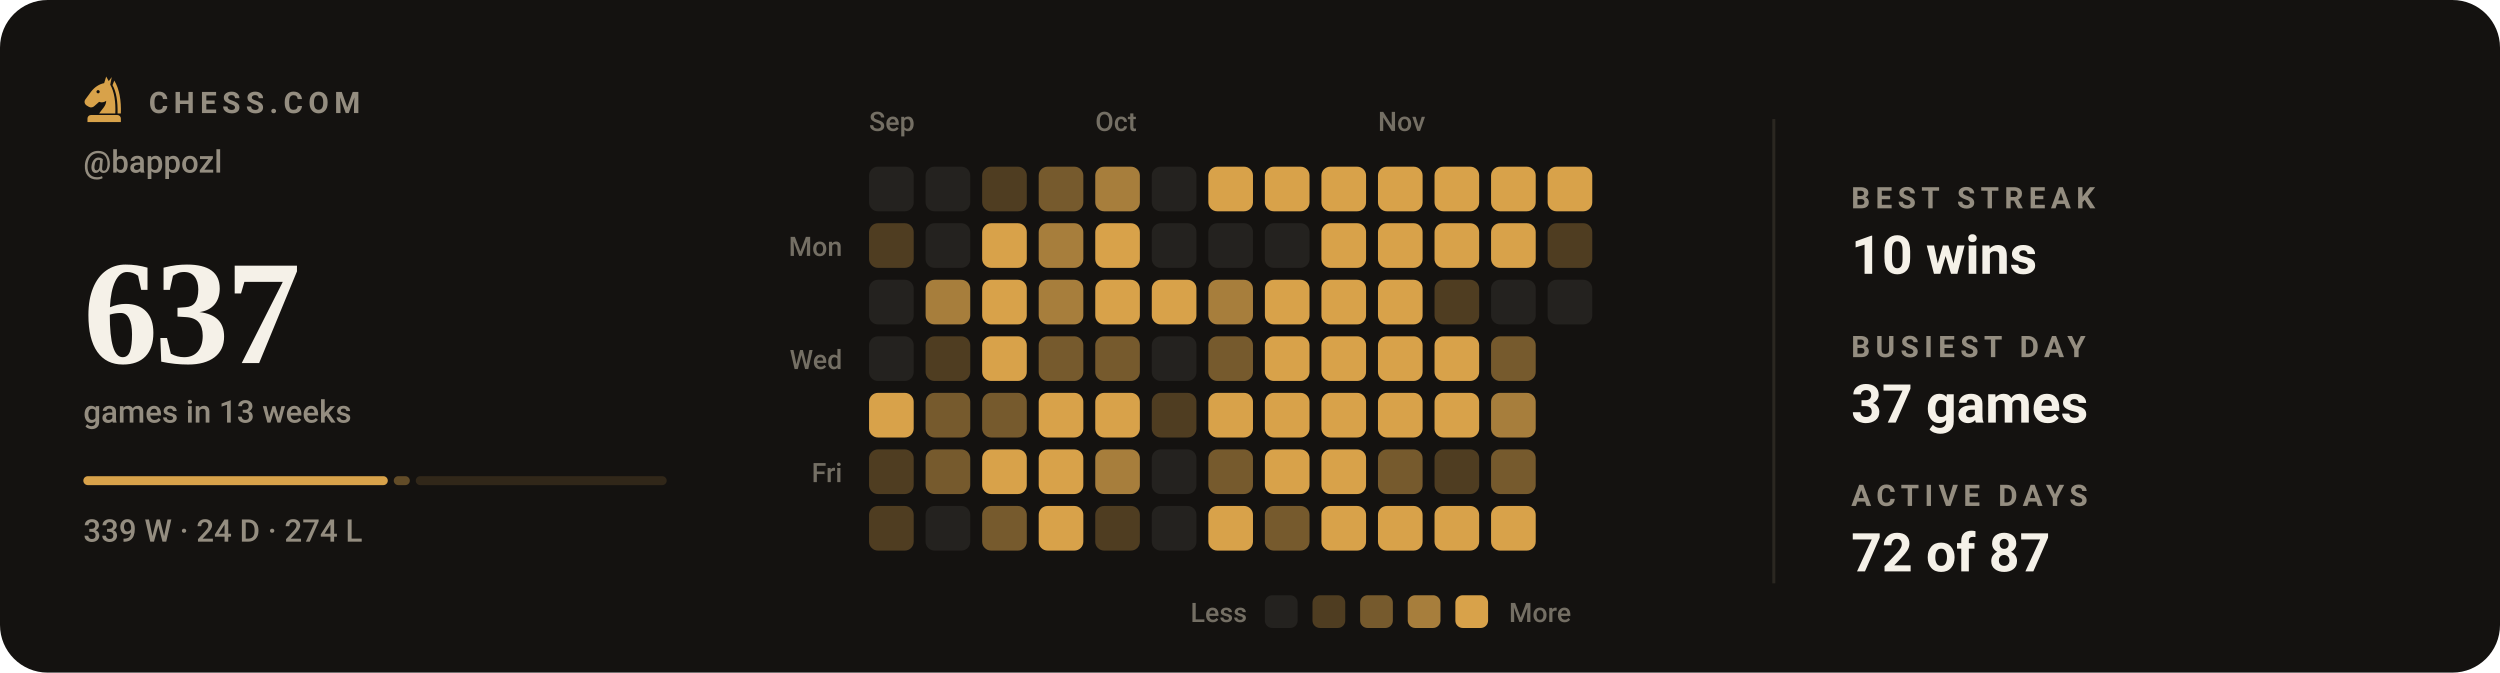
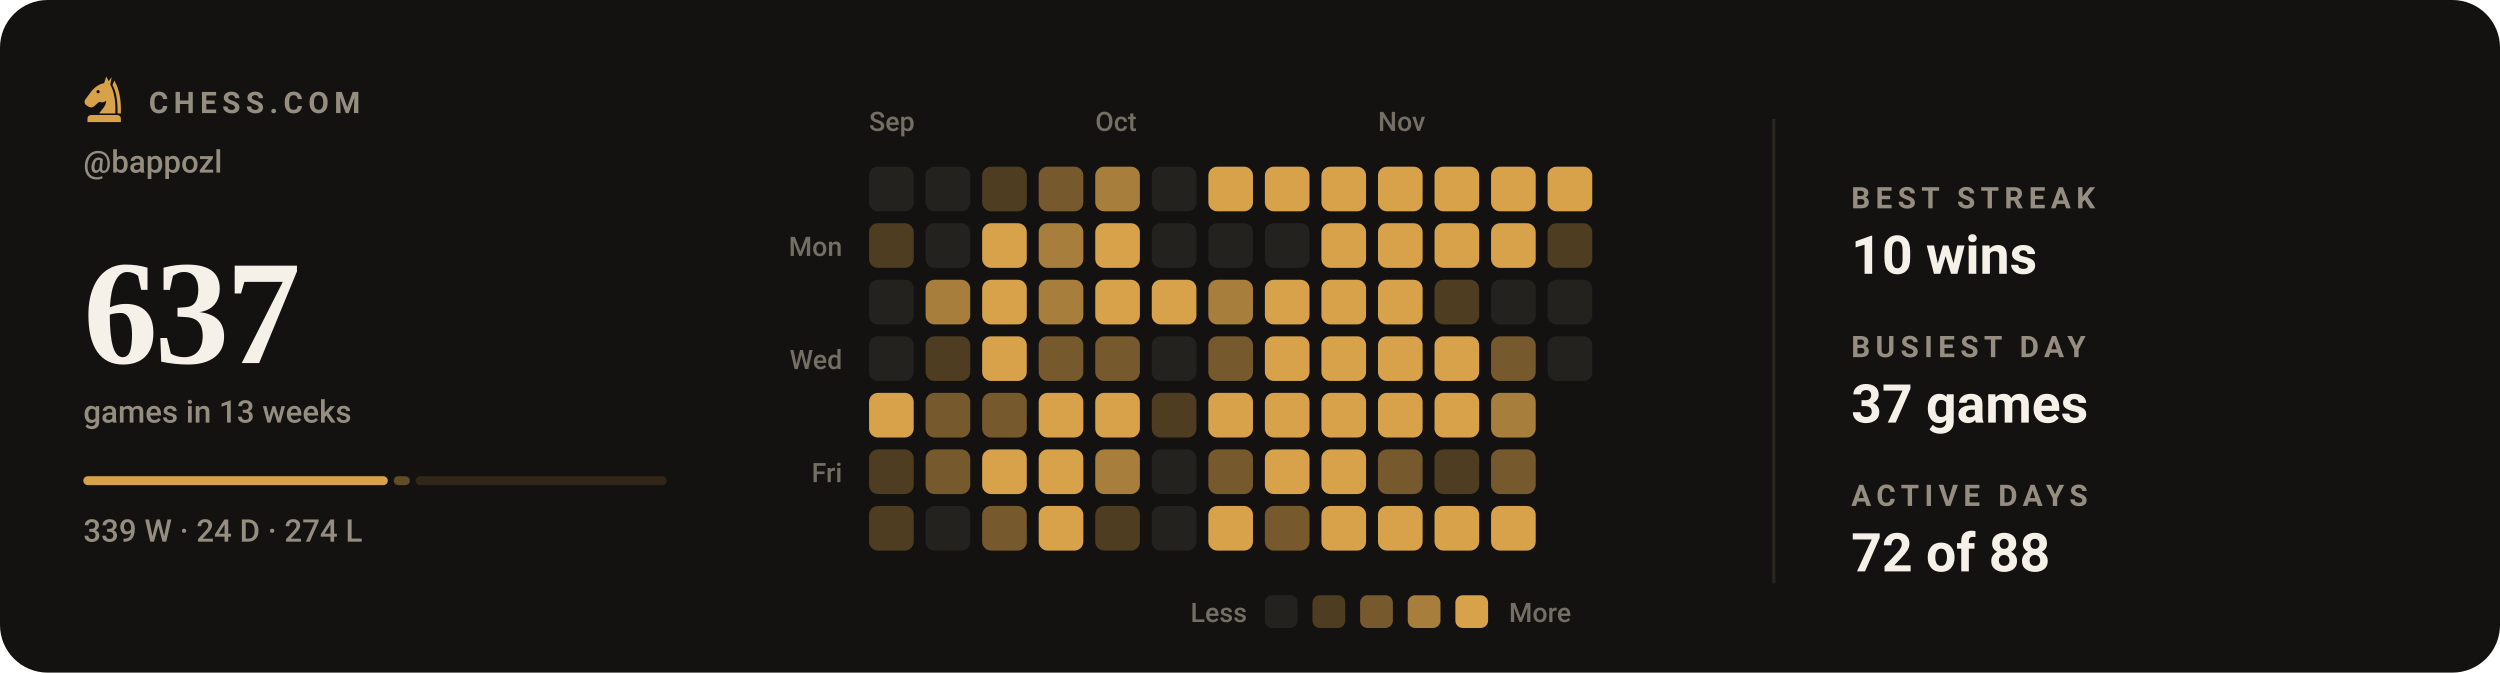
<svg xmlns="http://www.w3.org/2000/svg" viewBox="0 0 840 226" width="840" height="226" role="img" aria-label="Chess.com activity for bappozl: 637 games in the last 13 weeks">
  <style>svg{font-family:-apple-system,BlinkMacSystemFont,'Segoe UI',Roboto,'Helvetica Neue',Arial,sans-serif}text{fill:#f5f1e8;white-space:pre}.bg{fill:#141210}.acc{fill:#d8a24a}.win{fill:#1baf7a}.draw{fill:#8b8f96}.loss{fill:#d03b3b}.lbl{font-size:10px;font-weight:600;letter-spacing:.18em;fill:#948d80}.cap{font-size:10.5px;font-weight:500;fill:#948d80}.num{font-family:Georgia,'Times New Roman',Times,serif;font-weight:700;letter-spacing:-.02em}.tick{font-size:9px;font-weight:500;fill:#948d80;opacity:.75}.dl{font-size:10px;font-weight:600}.rule{stroke:#2b2721;stroke-width:1;fill:none}.grid{stroke:#2b2721;stroke-width:1;fill:none;opacity:.7}.ln{fill:none;stroke:#d8a24a;stroke-width:2;stroke-linecap:round;stroke-linejoin:round}.ring{stroke:#141210;stroke-width:2}.hollow{fill:none;stroke-width:1.5}.sq{fill:#f5f1e8;opacity:.035}</style>
  <rect class="bg" width="840" height="226" rx="16" />
  <g class="acc" transform="translate(26.5,24.7) scale(0.17)">
    <path fill-rule="evenodd" d="M54 6L50 19C40 21 31 27 24 36L13 51C10 55 11 60 15 63L20 66C24 68 28 67 31 64L40 56C45 58 50 57 54 54C54 64 46 70 40 79H72C73 56 70 36 62 22L65 7L59 15zM41.2 36a3.2 3.2 0 1 0-6.4 0 3.2 3.2 0 1 0 6.4 0z" />
    <path d="M70 14C80 30 84 54 83 79H76.5C77 55 74 36 66.5 23z" />
    <path d="M24 82h52a7 7 0 0 1 7 7v7H17v-7a7 7 0 0 1 7-7z" />
  </g>
  <text class="lbl" x="50" y="38">CHESS.COM</text>
  <text class="cap" x="28" y="58">@bappozl</text>
  <text class="num" x="28" y="122" style="font-size:50px">637</text>
  <text class="cap" x="28" y="142">games in 13 weeks</text>
  <rect x="28.0" y="160" width="102.3" height="3" rx="1.5" fill="#d8a24a" opacity="1" />
  <rect x="132.3" y="160" width="5.4" height="3" rx="1.5" fill="#d8a24a" opacity="0.4" />
  <rect x="139.7" y="160" width="84.3" height="3" rx="1.5" fill="#d8a24a" opacity="0.15" />
  <text class="cap" x="28" y="182">339 W · 24 D · 274 L</text>
  <text class="tick" x="292" y="44">Sep</text>
  <text class="tick" x="368" y="44">Oct</text>
  <text class="tick" x="463" y="44">Nov</text>
  <text class="tick" x="283" y="86" text-anchor="end">Mon</text>
  <text class="tick" x="283" y="124" text-anchor="end">Wed</text>
  <text class="tick" x="283" y="162" text-anchor="end">Fri</text>
  <rect x="292" y="56" width="15" height="15" rx="3" fill="#24221f" />
  <rect x="292" y="75" width="15" height="15" rx="3" fill="#4f3d21" />
  <rect x="292" y="94" width="15" height="15" rx="3" fill="#24221f" />
  <rect x="292" y="113" width="15" height="15" rx="3" fill="#24221f" />
  <rect x="292" y="132" width="15" height="15" rx="3" fill="#d8a24a" />
  <rect x="292" y="151" width="15" height="15" rx="3" fill="#4f3d21" />
  <rect x="292" y="170" width="15" height="15" rx="3" fill="#4f3d21" />
  <rect x="311" y="56" width="15" height="15" rx="3" fill="#24221f" />
  <rect x="311" y="75" width="15" height="15" rx="3" fill="#24221f" />
  <rect x="311" y="94" width="15" height="15" rx="3" fill="#a77e3c" />
  <rect x="311" y="113" width="15" height="15" rx="3" fill="#4f3d21" />
  <rect x="311" y="132" width="15" height="15" rx="3" fill="#765a2d" />
  <rect x="311" y="151" width="15" height="15" rx="3" fill="#765a2d" />
  <rect x="311" y="170" width="15" height="15" rx="3" fill="#24221f" />
  <rect x="330" y="56" width="15" height="15" rx="3" fill="#4f3d21" />
  <rect x="330" y="75" width="15" height="15" rx="3" fill="#d8a24a" />
  <rect x="330" y="94" width="15" height="15" rx="3" fill="#d8a24a" />
  <rect x="330" y="113" width="15" height="15" rx="3" fill="#d8a24a" />
  <rect x="330" y="132" width="15" height="15" rx="3" fill="#765a2d" />
  <rect x="330" y="151" width="15" height="15" rx="3" fill="#d8a24a" />
  <rect x="330" y="170" width="15" height="15" rx="3" fill="#765a2d" />
  <rect x="349" y="56" width="15" height="15" rx="3" fill="#765a2d" />
  <rect x="349" y="75" width="15" height="15" rx="3" fill="#a77e3c" />
  <rect x="349" y="94" width="15" height="15" rx="3" fill="#a77e3c" />
  <rect x="349" y="113" width="15" height="15" rx="3" fill="#765a2d" />
  <rect x="349" y="132" width="15" height="15" rx="3" fill="#d8a24a" />
  <rect x="349" y="151" width="15" height="15" rx="3" fill="#d8a24a" />
  <rect x="349" y="170" width="15" height="15" rx="3" fill="#d8a24a" />
  <rect x="368" y="56" width="15" height="15" rx="3" fill="#a77e3c" />
  <rect x="368" y="75" width="15" height="15" rx="3" fill="#d8a24a" />
  <rect x="368" y="94" width="15" height="15" rx="3" fill="#d8a24a" />
  <rect x="368" y="113" width="15" height="15" rx="3" fill="#765a2d" />
  <rect x="368" y="132" width="15" height="15" rx="3" fill="#d8a24a" />
  <rect x="368" y="151" width="15" height="15" rx="3" fill="#a77e3c" />
  <rect x="368" y="170" width="15" height="15" rx="3" fill="#4f3d21" />
  <rect x="387" y="56" width="15" height="15" rx="3" fill="#24221f" />
  <rect x="387" y="75" width="15" height="15" rx="3" fill="#24221f" />
  <rect x="387" y="94" width="15" height="15" rx="3" fill="#d8a24a" />
  <rect x="387" y="113" width="15" height="15" rx="3" fill="#24221f" />
  <rect x="387" y="132" width="15" height="15" rx="3" fill="#4f3d21" />
  <rect x="387" y="151" width="15" height="15" rx="3" fill="#24221f" />
  <rect x="387" y="170" width="15" height="15" rx="3" fill="#24221f" />
  <rect x="406" y="56" width="15" height="15" rx="3" fill="#d8a24a" />
  <rect x="406" y="75" width="15" height="15" rx="3" fill="#24221f" />
  <rect x="406" y="94" width="15" height="15" rx="3" fill="#a77e3c" />
  <rect x="406" y="113" width="15" height="15" rx="3" fill="#765a2d" />
  <rect x="406" y="132" width="15" height="15" rx="3" fill="#d8a24a" />
  <rect x="406" y="151" width="15" height="15" rx="3" fill="#765a2d" />
  <rect x="406" y="170" width="15" height="15" rx="3" fill="#d8a24a" />
  <rect x="425" y="56" width="15" height="15" rx="3" fill="#d8a24a" />
  <rect x="425" y="75" width="15" height="15" rx="3" fill="#24221f" />
  <rect x="425" y="94" width="15" height="15" rx="3" fill="#d8a24a" />
  <rect x="425" y="113" width="15" height="15" rx="3" fill="#d8a24a" />
  <rect x="425" y="132" width="15" height="15" rx="3" fill="#d8a24a" />
  <rect x="425" y="151" width="15" height="15" rx="3" fill="#d8a24a" />
  <rect x="425" y="170" width="15" height="15" rx="3" fill="#765a2d" />
  <rect x="444" y="56" width="15" height="15" rx="3" fill="#d8a24a" />
  <rect x="444" y="75" width="15" height="15" rx="3" fill="#d8a24a" />
  <rect x="444" y="94" width="15" height="15" rx="3" fill="#d8a24a" />
  <rect x="444" y="113" width="15" height="15" rx="3" fill="#d8a24a" />
  <rect x="444" y="132" width="15" height="15" rx="3" fill="#d8a24a" />
  <rect x="444" y="151" width="15" height="15" rx="3" fill="#d8a24a" />
  <rect x="444" y="170" width="15" height="15" rx="3" fill="#d8a24a" />
  <rect x="463" y="56" width="15" height="15" rx="3" fill="#d8a24a" />
  <rect x="463" y="75" width="15" height="15" rx="3" fill="#d8a24a" />
  <rect x="463" y="94" width="15" height="15" rx="3" fill="#d8a24a" />
  <rect x="463" y="113" width="15" height="15" rx="3" fill="#d8a24a" />
  <rect x="463" y="132" width="15" height="15" rx="3" fill="#d8a24a" />
  <rect x="463" y="151" width="15" height="15" rx="3" fill="#765a2d" />
  <rect x="463" y="170" width="15" height="15" rx="3" fill="#d8a24a" />
  <rect x="482" y="56" width="15" height="15" rx="3" fill="#d8a24a" />
  <rect x="482" y="75" width="15" height="15" rx="3" fill="#d8a24a" />
  <rect x="482" y="94" width="15" height="15" rx="3" fill="#4f3d21" />
  <rect x="482" y="113" width="15" height="15" rx="3" fill="#d8a24a" />
  <rect x="482" y="132" width="15" height="15" rx="3" fill="#d8a24a" />
  <rect x="482" y="151" width="15" height="15" rx="3" fill="#4f3d21" />
  <rect x="482" y="170" width="15" height="15" rx="3" fill="#d8a24a" />
  <rect x="501" y="56" width="15" height="15" rx="3" fill="#d8a24a" />
  <rect x="501" y="75" width="15" height="15" rx="3" fill="#d8a24a" />
  <rect x="501" y="94" width="15" height="15" rx="3" fill="#24221f" />
  <rect x="501" y="113" width="15" height="15" rx="3" fill="#765a2d" />
  <rect x="501" y="132" width="15" height="15" rx="3" fill="#a77e3c" />
  <rect x="501" y="151" width="15" height="15" rx="3" fill="#765a2d" />
  <rect x="501" y="170" width="15" height="15" rx="3" fill="#d8a24a" />
  <rect x="520" y="56" width="15" height="15" rx="3" fill="#d8a24a" />
  <rect x="520" y="75" width="15" height="15" rx="3" fill="#4f3d21" />
  <rect x="520" y="94" width="15" height="15" rx="3" fill="#24221f" />
+   <rect x="520" y="113" width="15" height="15" rx="3" fill="#24221f" />
  <text class="tick" x="419" y="209" text-anchor="end">Less</text>
  <rect x="425" y="200" width="11" height="11" rx="2.5" fill="#24221f" />
  <rect x="441" y="200" width="11" height="11" rx="2.5" fill="#4f3d21" />
  <rect x="457" y="200" width="11" height="11" rx="2.5" fill="#765a2d" />
  <rect x="473" y="200" width="11" height="11" rx="2.5" fill="#a77e3c" />
  <rect x="489" y="200" width="11" height="11" rx="2.5" fill="#d8a24a" />
  <text class="tick" x="507" y="209">More</text>
  <line class="rule" x1="596" y1="40" x2="596" y2="196" />
  <text class="lbl" x="622" y="70">BEST STREAK</text>
  <text x="622" y="92" style="font-size:18px;font-weight:600">10 wins</text>
  <text class="lbl" x="622" y="120">BUSIEST DAY</text>
  <text x="622" y="142" style="font-size:18px;font-weight:600">37 games</text>
  <text class="lbl" x="622" y="170">ACTIVE DAYS</text>
-   <text x="622" y="192" style="font-size:18px;font-weight:600">72 of 87</text>
+   <text x="622" y="192" style="font-size:18px;font-weight:600">72 of 88</text>
</svg>
